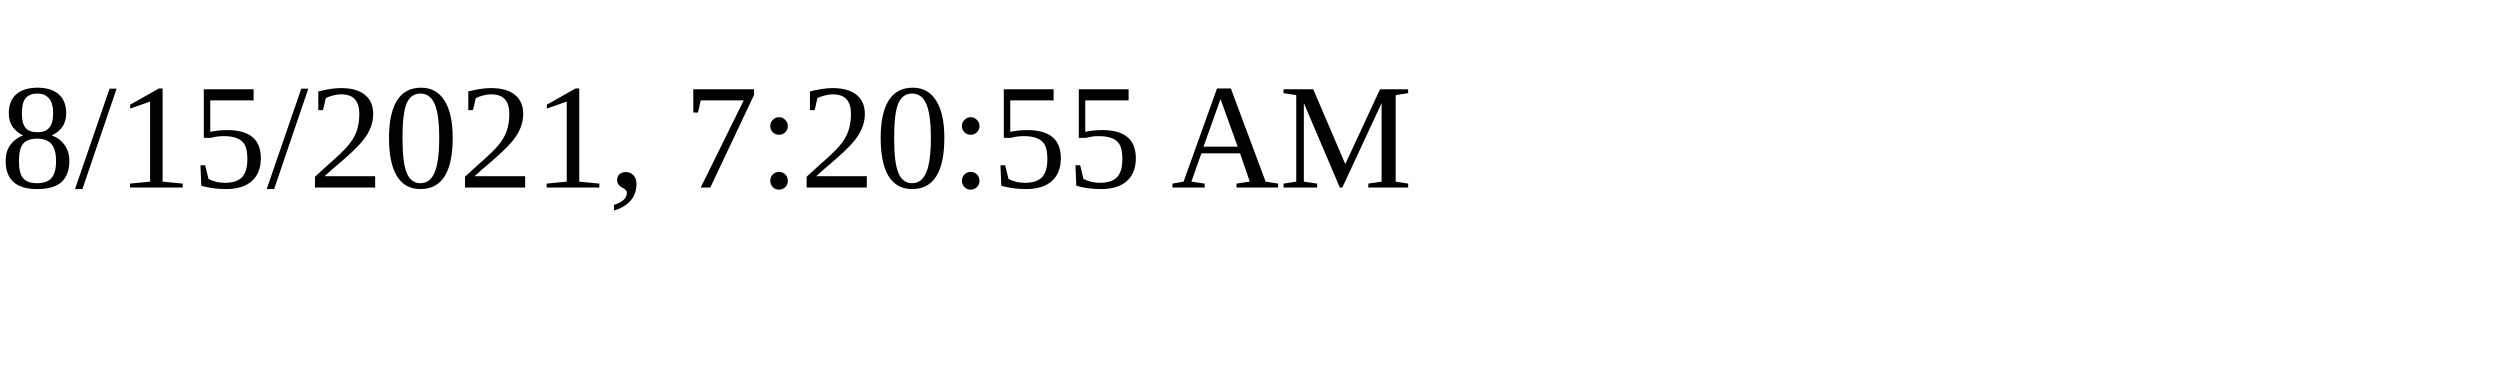
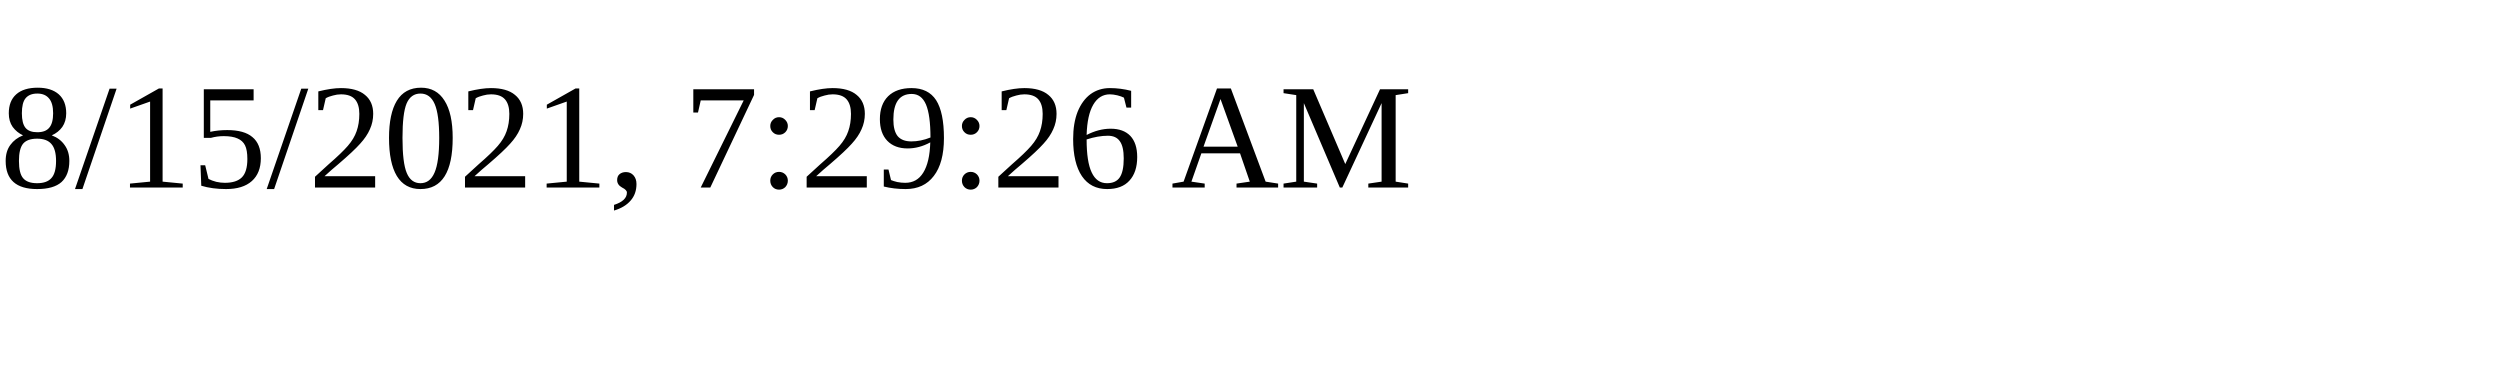
<svg xmlns="http://www.w3.org/2000/svg" height="30" width="200">
-   <text x="0" y="15">8/15/2021, 7:20:55 AM</text>
+   <text x="0" y="15">8/15/2021, 7:29:26 AM</text>
</svg>
